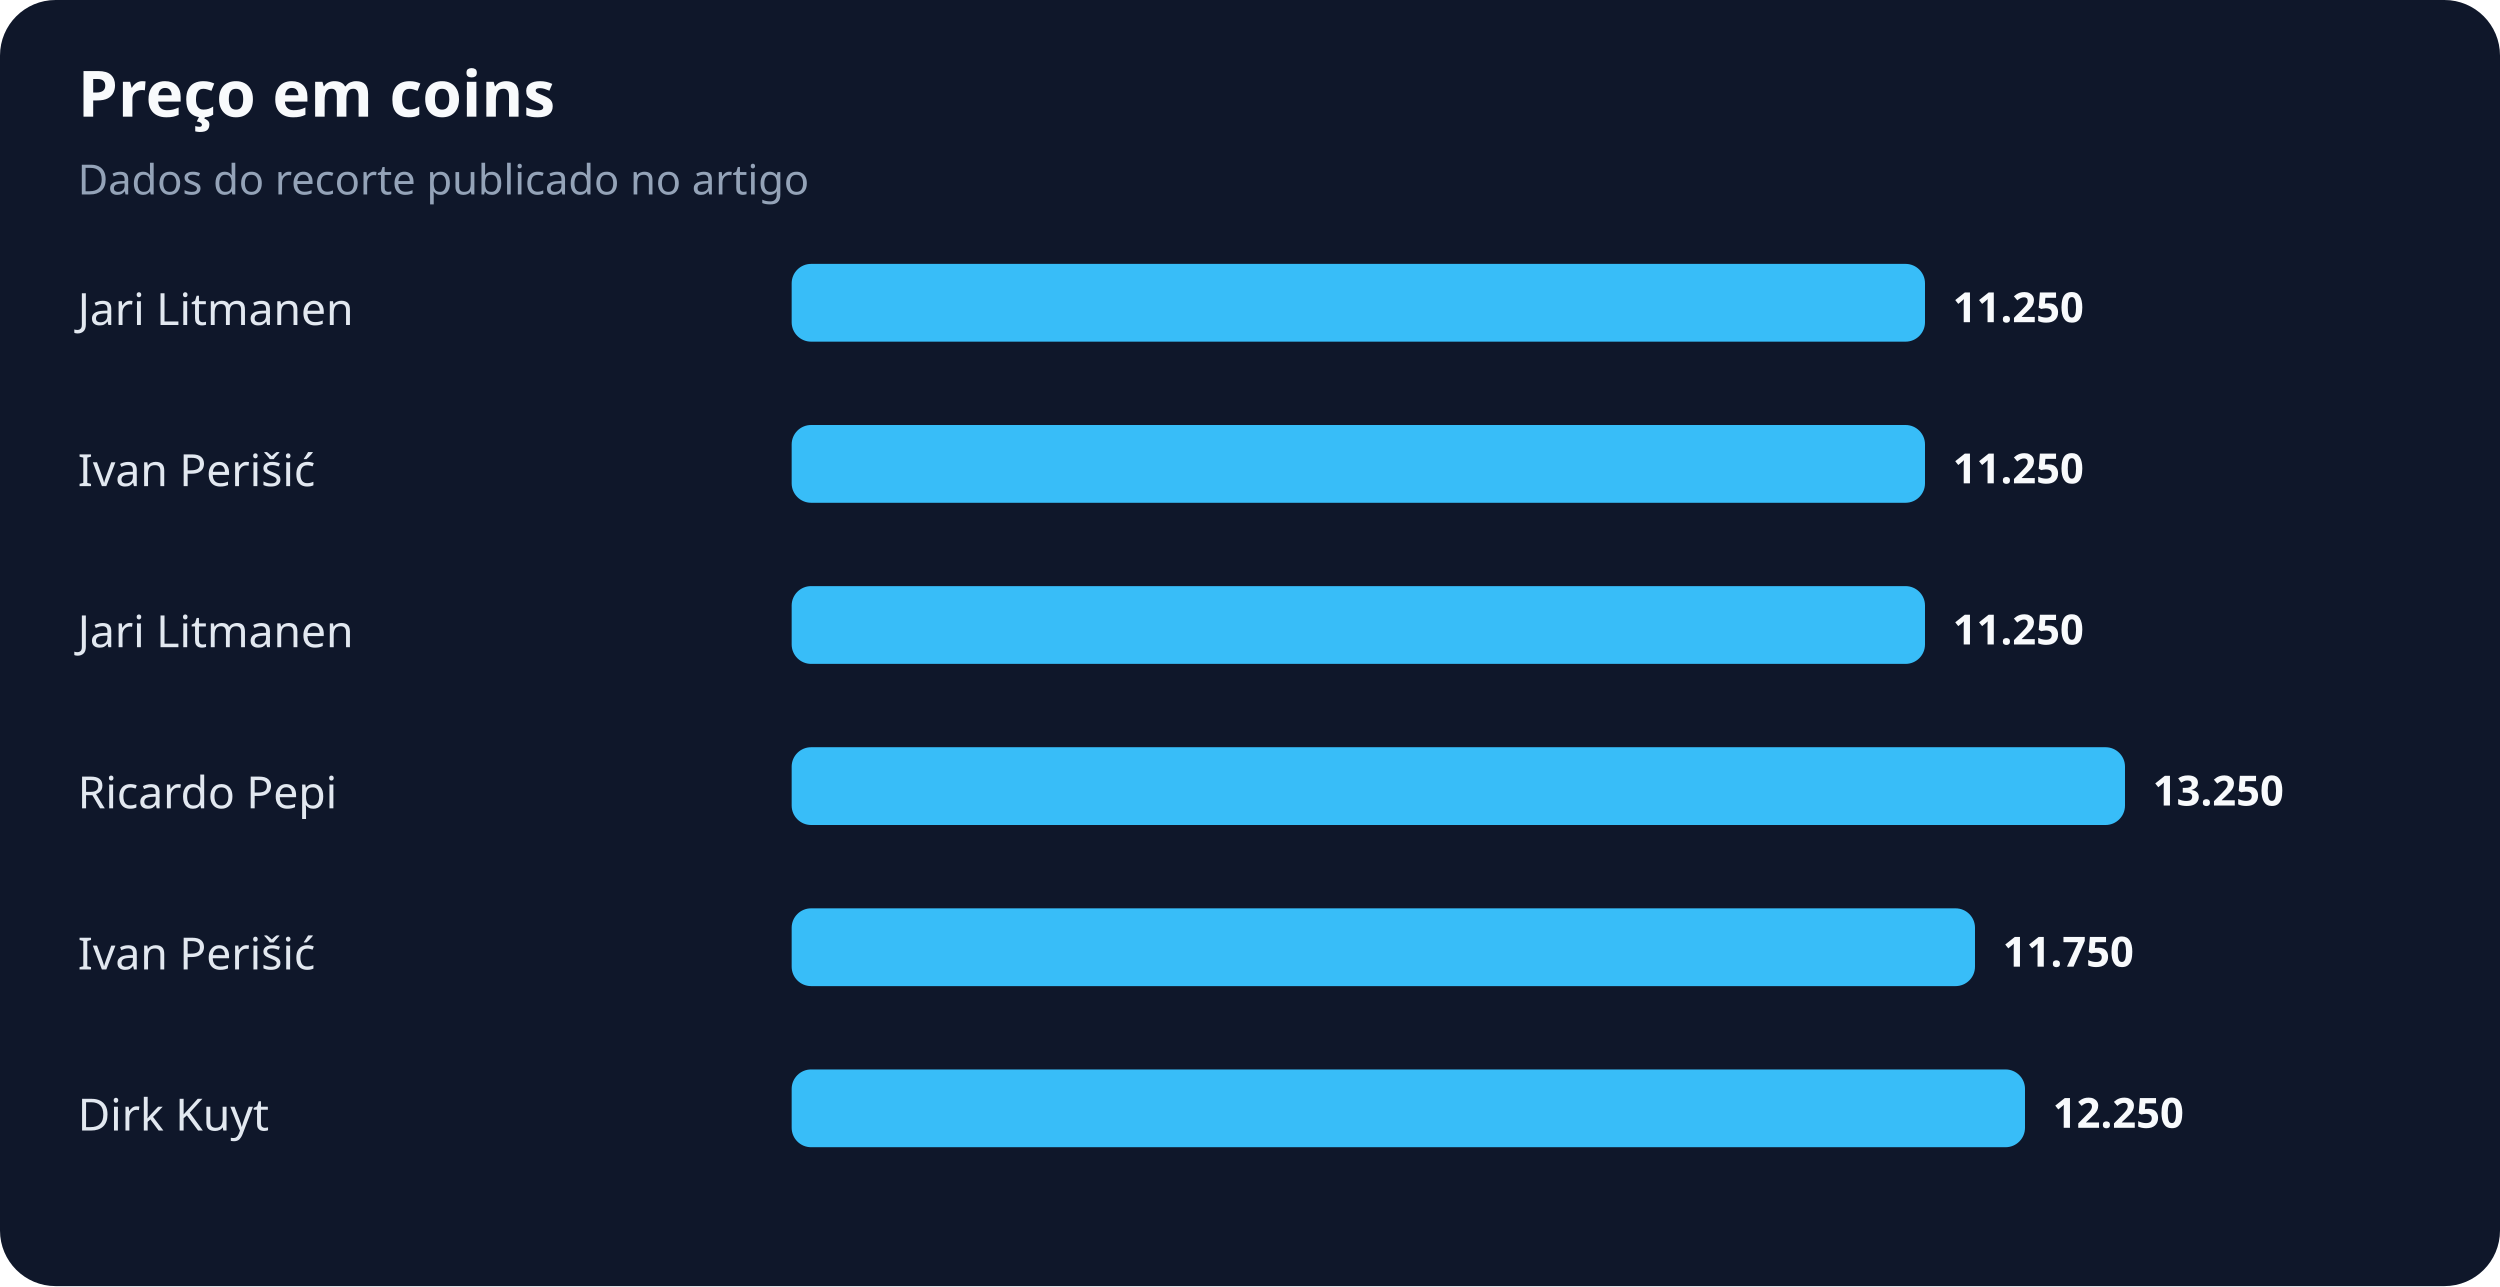
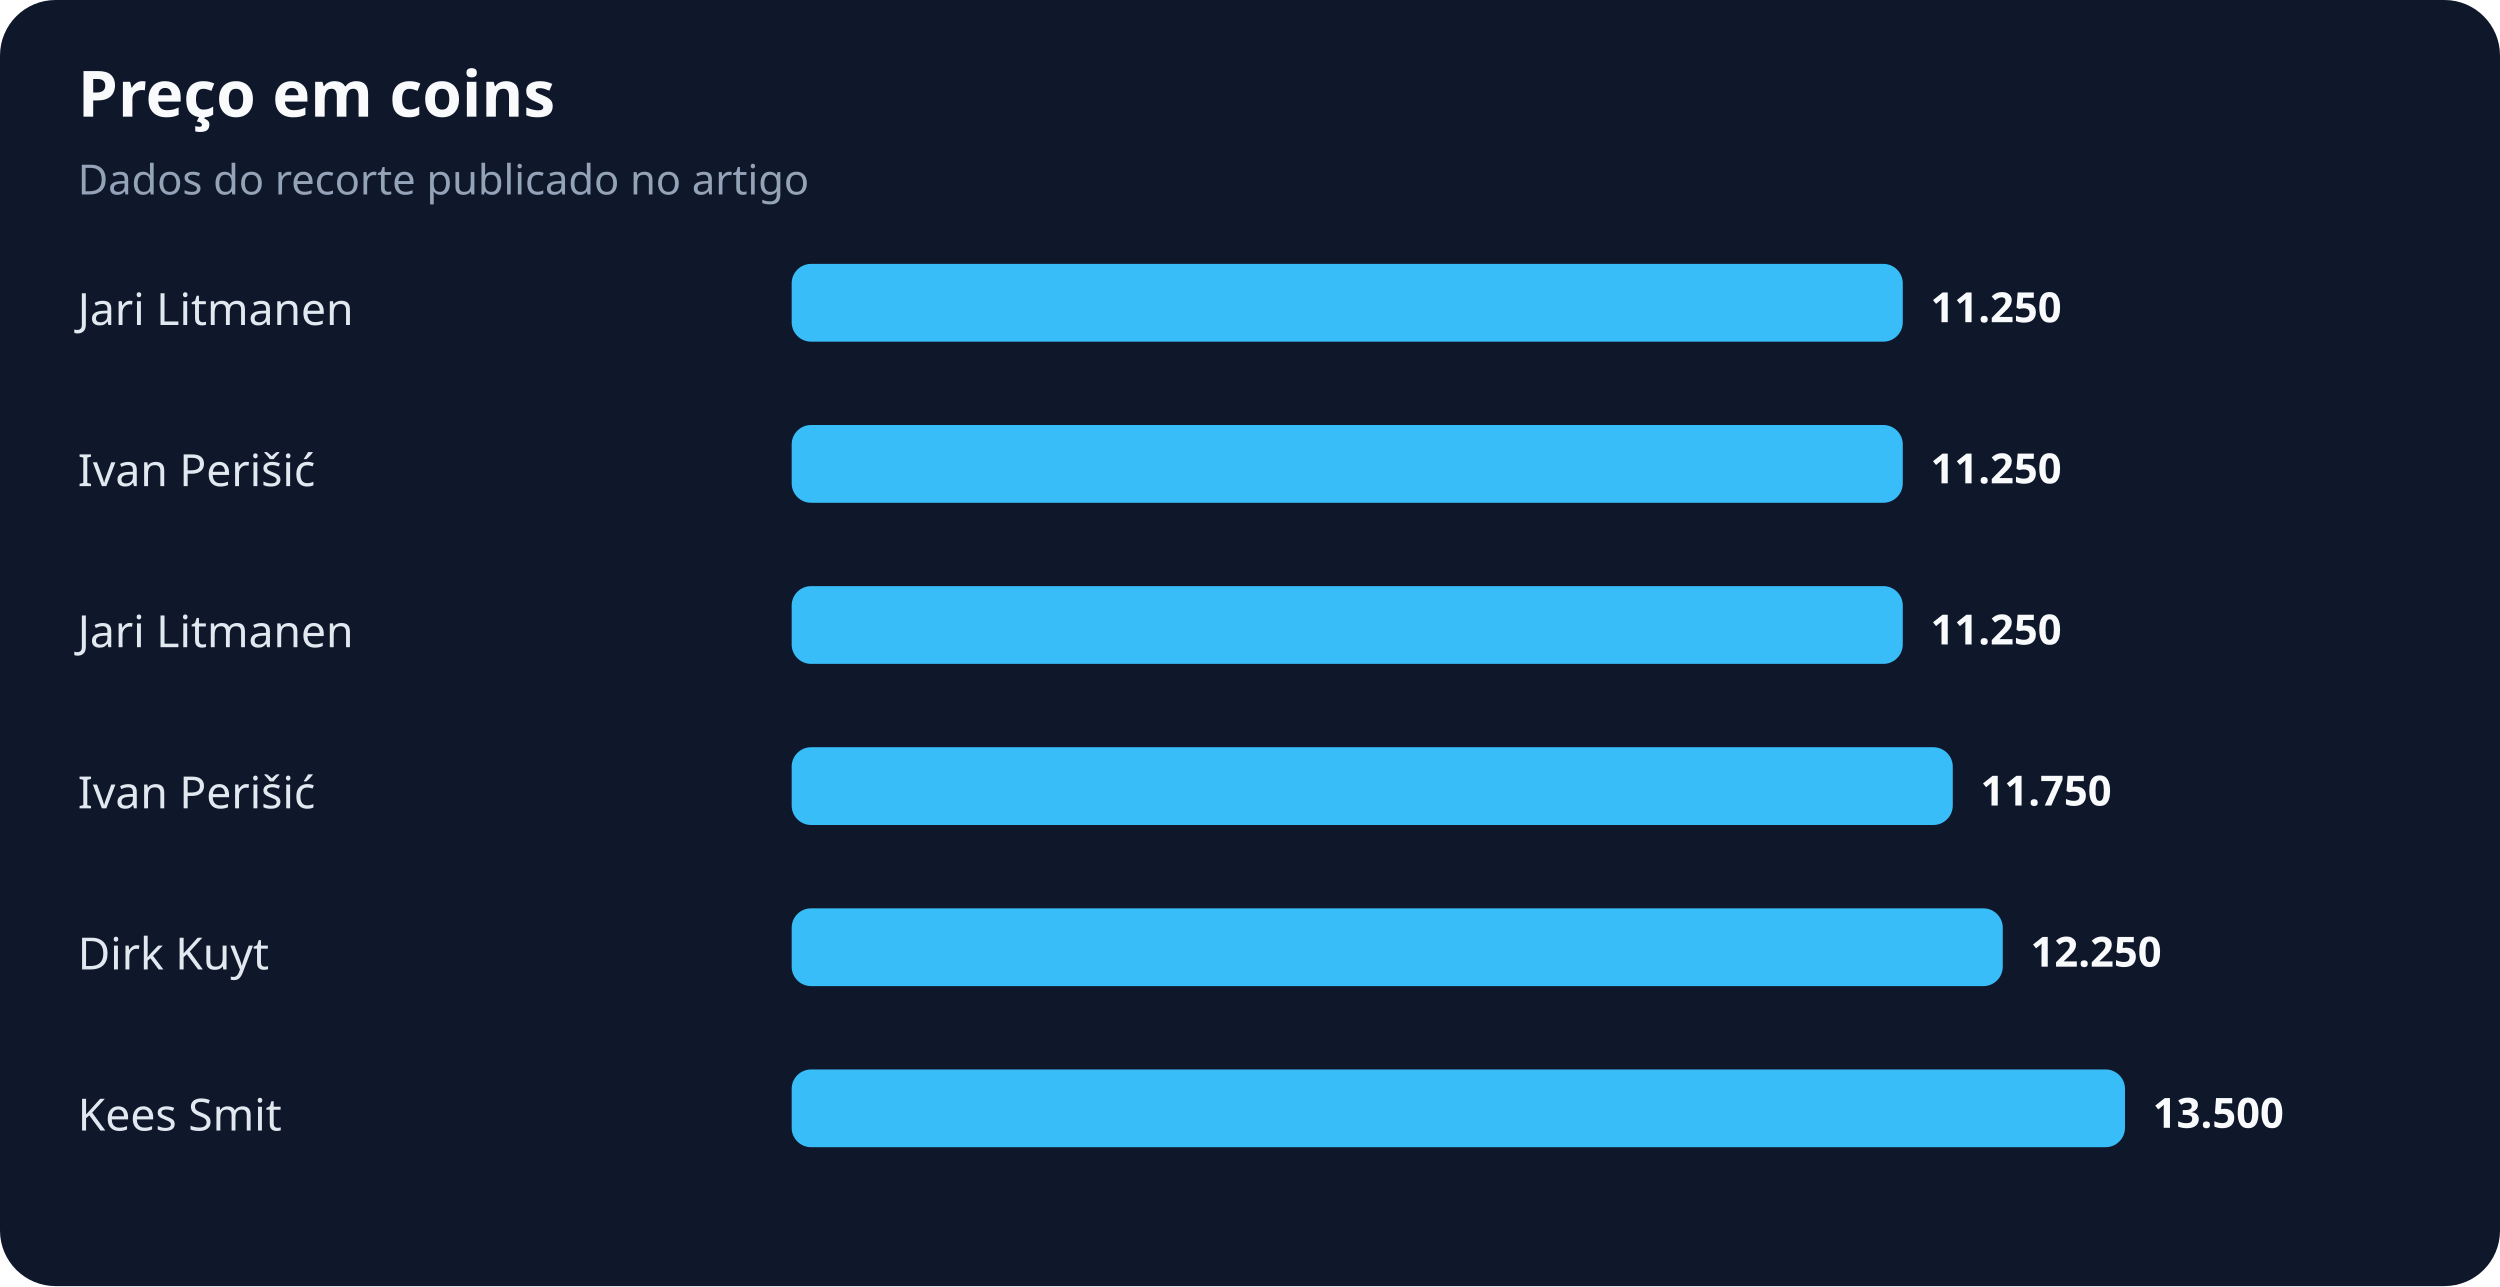
<svg xmlns="http://www.w3.org/2000/svg" width="900" height="463" viewBox="0 0 900 463" role="img" aria-labelledby="title desc">
  <rect width="100%" height="100%" rx="20" fill="#0f172a" />
  <text x="28" y="42" fill="#f8fafc" font-family="system-ui,sans-serif" font-size="23" font-weight="700">Preço em coins</text>
  <text x="28" y="70" fill="#94a3b8" font-family="system-ui,sans-serif" font-size="15">Dados do recorte publicado no artigo</text>
  <text x="28" y="117" fill="#e2e8f0" font-family="system-ui,sans-serif" font-size="16">Jari Litmanen</text>
-   <rect x="285" y="95" width="408" height="28" rx="7" fill="#38bdf8" />
-   <text x="703" y="116" fill="#f8fafc" font-family="system-ui,sans-serif" font-size="15" font-weight="700">11.250</text>
+   <rect x="285" y="95" width="400" height="28" rx="7" fill="#38bdf8" />
+   <text x="695" y="116" fill="#f8fafc" font-family="system-ui,sans-serif" font-size="15" font-weight="700">11.250</text>
  <text x="28" y="175" fill="#e2e8f0" font-family="system-ui,sans-serif" font-size="16">Ivan Perišić</text>
-   <rect x="285" y="153" width="408" height="28" rx="7" fill="#38bdf8" />
-   <text x="703" y="174" fill="#f8fafc" font-family="system-ui,sans-serif" font-size="15" font-weight="700">11.250</text>
+   <rect x="285" y="153" width="400" height="28" rx="7" fill="#38bdf8" />
+   <text x="695" y="174" fill="#f8fafc" font-family="system-ui,sans-serif" font-size="15" font-weight="700">11.250</text>
  <text x="28" y="233" fill="#e2e8f0" font-family="system-ui,sans-serif" font-size="16">Jari Litmanen</text>
-   <rect x="285" y="211" width="408" height="28" rx="7" fill="#38bdf8" />
-   <text x="703" y="232" fill="#f8fafc" font-family="system-ui,sans-serif" font-size="15" font-weight="700">11.250</text>
-   <text x="28" y="291" fill="#e2e8f0" font-family="system-ui,sans-serif" font-size="16">Ricardo Pepi</text>
-   <rect x="285" y="269" width="480" height="28" rx="7" fill="#38bdf8" />
-   <text x="775" y="290" fill="#f8fafc" font-family="system-ui,sans-serif" font-size="15" font-weight="700">13.250</text>
-   <text x="28" y="349" fill="#e2e8f0" font-family="system-ui,sans-serif" font-size="16">Ivan Perišić</text>
-   <rect x="285" y="327" width="426" height="28" rx="7" fill="#38bdf8" />
-   <text x="721" y="348" fill="#f8fafc" font-family="system-ui,sans-serif" font-size="15" font-weight="700">11.750</text>
-   <text x="28" y="407" fill="#e2e8f0" font-family="system-ui,sans-serif" font-size="16">Dirk Kuyt</text>
-   <rect x="285" y="385" width="444" height="28" rx="7" fill="#38bdf8" />
-   <text x="739" y="406" fill="#f8fafc" font-family="system-ui,sans-serif" font-size="15" font-weight="700">12.250</text>
+   <rect x="285" y="211" width="400" height="28" rx="7" fill="#38bdf8" />
+   <text x="695" y="232" fill="#f8fafc" font-family="system-ui,sans-serif" font-size="15" font-weight="700">11.250</text>
+   <text x="28" y="291" fill="#e2e8f0" font-family="system-ui,sans-serif" font-size="16">Ivan Perišić</text>
+   <rect x="285" y="269" width="418" height="28" rx="7" fill="#38bdf8" />
+   <text x="713" y="290" fill="#f8fafc" font-family="system-ui,sans-serif" font-size="15" font-weight="700">11.750</text>
+   <text x="28" y="349" fill="#e2e8f0" font-family="system-ui,sans-serif" font-size="16">Dirk Kuyt</text>
+   <rect x="285" y="327" width="436" height="28" rx="7" fill="#38bdf8" />
+   <text x="731" y="348" fill="#f8fafc" font-family="system-ui,sans-serif" font-size="15" font-weight="700">12.250</text>
+   <text x="28" y="407" fill="#e2e8f0" font-family="system-ui,sans-serif" font-size="16">Kees Smit</text>
+   <rect x="285" y="385" width="480" height="28" rx="7" fill="#38bdf8" />
+   <text x="775" y="406" fill="#f8fafc" font-family="system-ui,sans-serif" font-size="15" font-weight="700">13.500</text>
</svg>
